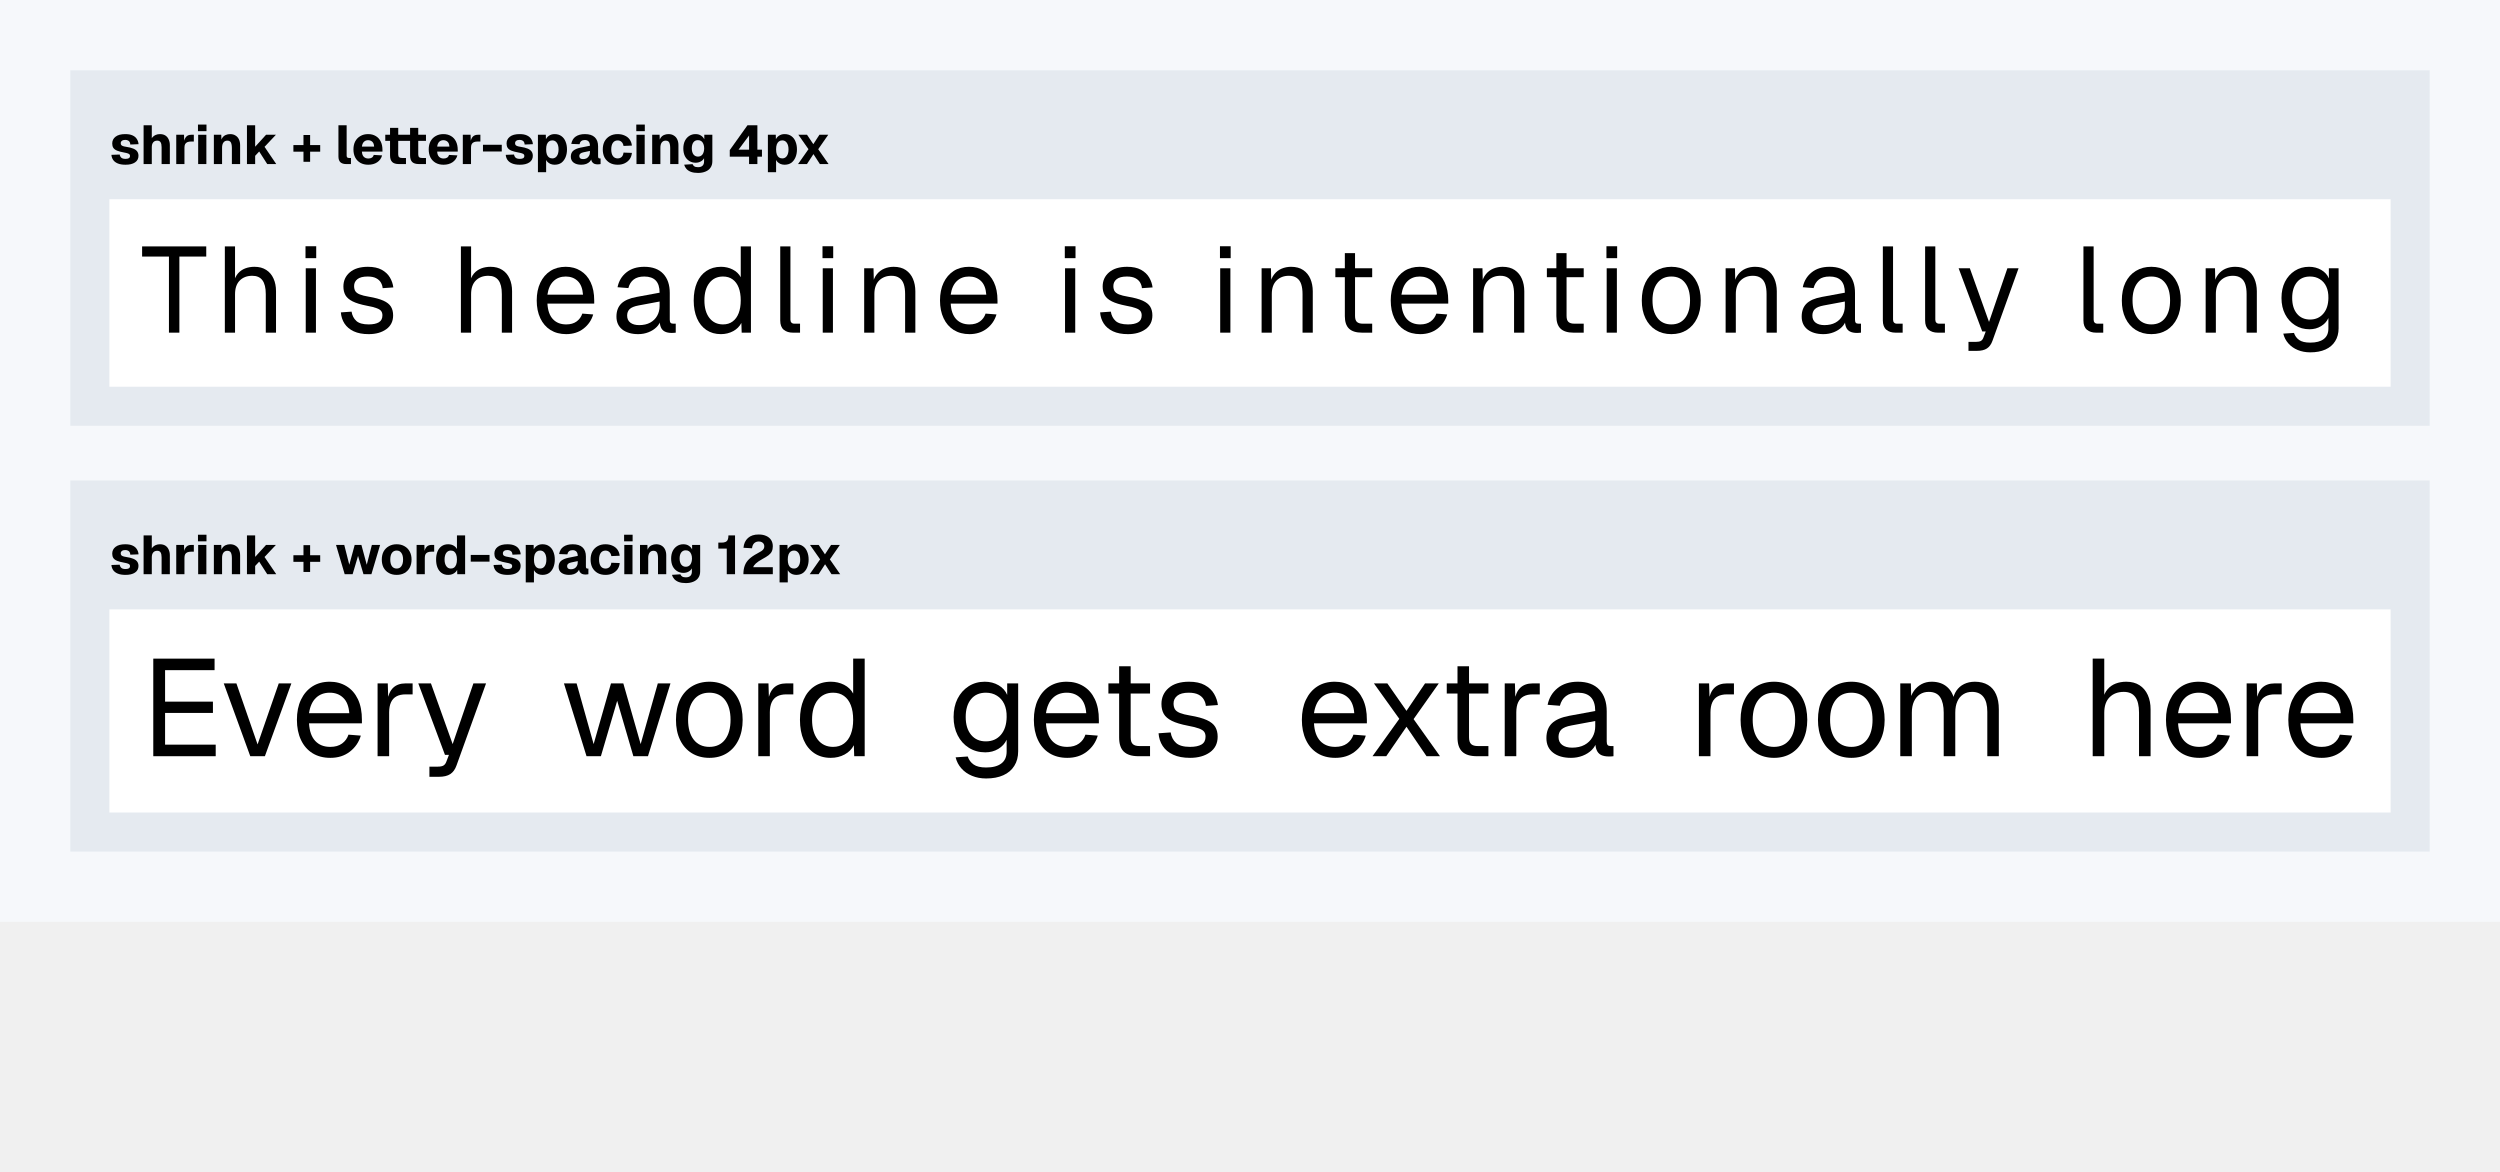
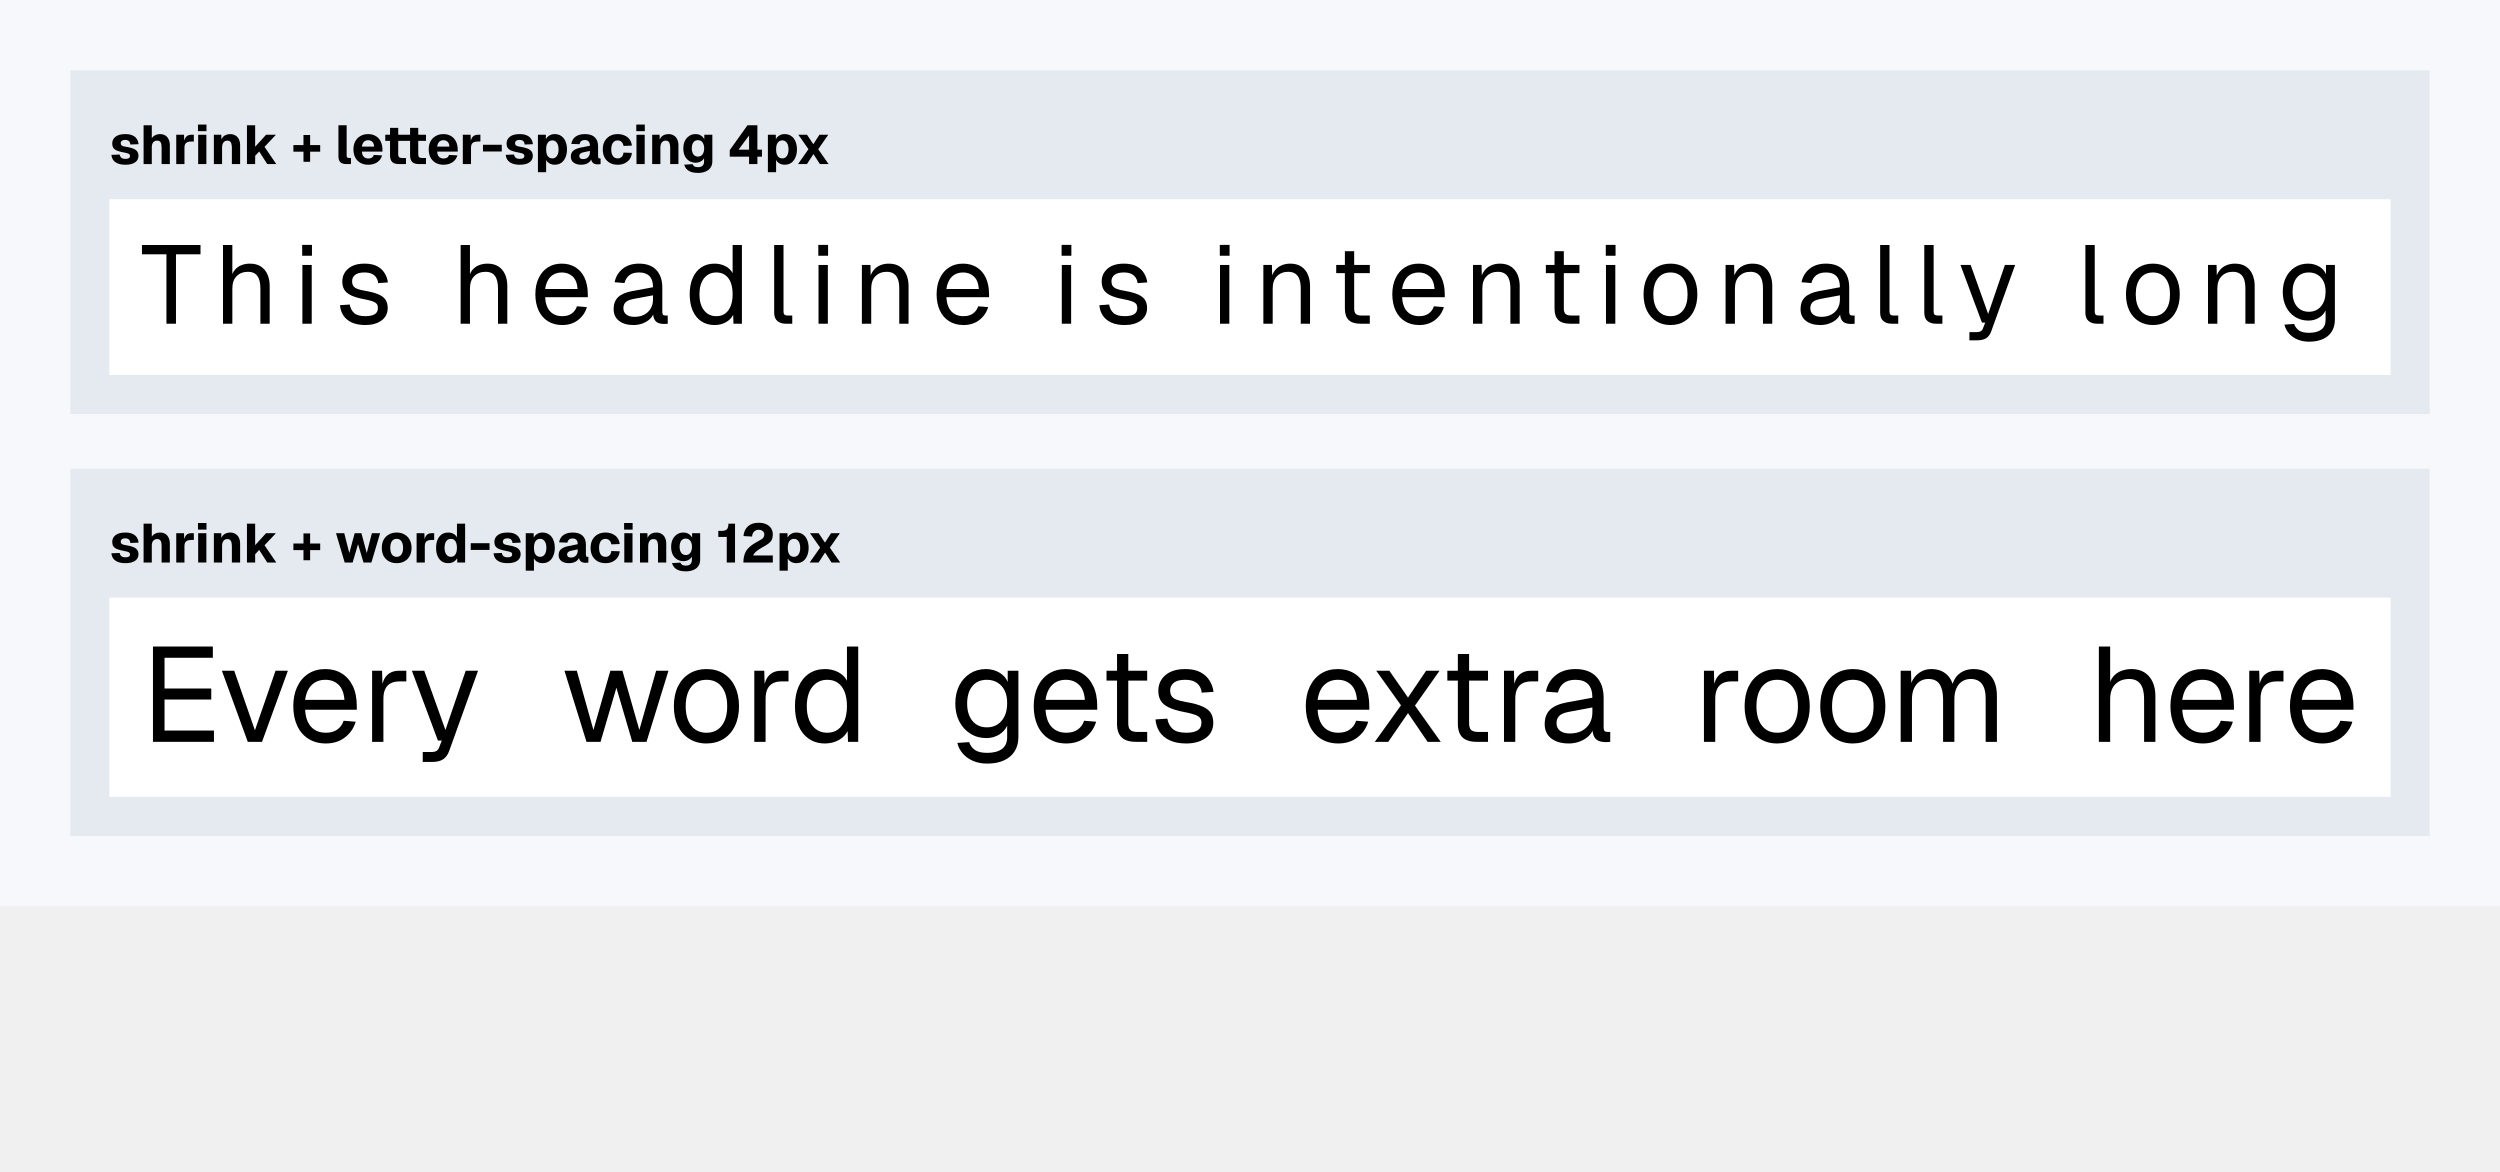
<svg xmlns="http://www.w3.org/2000/svg" width="640" height="300" viewBox="0 0 640 300">
-   <rect x="0" y="0" width="640" height="236" fill="#f6f8fb" />
-   <rect x="18" y="18" width="604" height="91" fill="#e5eaf0" />
-   <rect x="28" y="51" width="584" height="48" fill="#fff" />
+   <rect x="0" y="0" width="640" height="232" fill="#f6f8fb" />
+   <rect x="18" y="18" width="604" height="88" fill="#e5eaf0" />
+   <rect x="28" y="51" width="584" height="45" fill="#fff" />
  <g fill="#000">
    <use href="#g0" x="28" y="42" />
    <use href="#g1" x="35.84" y="42" />
    <use href="#g2" x="44.2" y="42" />
    <use href="#g3" x="49.81" y="42" />
    <use href="#g4" x="53.83" y="42" />
    <use href="#g5" x="62.3" y="42" />
    <use href="#g6" x="74.55" y="42" />
    <use href="#g7" x="85.72" y="42" />
    <use href="#g8" x="89.96" y="42" />
    <use href="#g9" x="98.07" y="42" />
    <use href="#g8" x="109.23" y="42" />
    <use href="#g2" x="117.56" y="42" />
    <use href="#g10" x="123.12" y="42" />
    <use href="#g0" x="128.95" y="42" />
    <use href="#g11" x="136.79" y="42" />
    <use href="#g12" x="145.61" y="42" />
    <use href="#g13" x="153.79" y="42" />
    <use href="#g3" x="162.02" y="42" />
    <use href="#g4" x="166.04" y="42" />
    <use href="#g14" x="174.41" y="42" />
    <use href="#g15" x="186.48" y="42" />
    <use href="#g11" x="195.66" y="42" />
    <use href="#g16" x="203.66" y="42" />
  </g>
  <g fill="#000">
-     <use href="#g17" x="36" y="85.16" />
-     <use href="#g18" x="55.07" y="85.16" />
-     <use href="#g19" x="75.78" y="85.16" />
-     <use href="#g20" x="85.89" y="85.16" />
-     <use href="#g18" x="115.5" y="85.16" />
-     <use href="#g21" x="136.03" y="85.16" />
-     <use href="#g22" x="156.44" y="85.16" />
-     <use href="#g23" x="176.22" y="85.16" />
-     <use href="#g24" x="197.25" y="85.16" />
-     <use href="#g19" x="208.13" y="85.16" />
-     <use href="#g25" x="218.74" y="85.16" />
-     <use href="#g21" x="239.27" y="85.16" />
-     <use href="#g19" x="270.16" y="85.16" />
-     <use href="#g20" x="280.26" y="85.16" />
-     <use href="#g19" x="309.88" y="85.16" />
-     <use href="#g25" x="320.48" y="85.16" />
-     <use href="#g26" x="340.14" y="85.16" />
-     <use href="#g21" x="354.66" y="85.16" />
-     <use href="#g25" x="374.63" y="85.16" />
-     <use href="#g26" x="394.29" y="85.16" />
-     <use href="#g19" x="408.82" y="85.16" />
-     <use href="#g27" x="418.93" y="85.16" />
-     <use href="#g25" x="439.27" y="85.16" />
-     <use href="#g22" x="459.86" y="85.16" />
-     <use href="#g24" x="479.52" y="85.16" />
-     <use href="#g24" x="490.34" y="85.16" />
-     <use href="#g28" x="500.73" y="85.16" />
-     <use href="#g24" x="530.87" y="85.16" />
-     <use href="#g27" x="541.82" y="85.16" />
-     <use href="#g25" x="562.16" y="85.16" />
-     <use href="#g29" x="582.69" y="85.16" />
+     <use href="#g17" x="36" y="82.87" />
+     <use href="#g18" x="54.82" y="82.87" />
+     <use href="#g19" x="75.14" y="82.87" />
+     <use href="#g20" x="85.79" y="82.87" />
+     <use href="#g18" x="115.65" y="82.87" />
+     <use href="#g21" x="135.8" y="82.87" />
+     <use href="#g22" x="155.84" y="82.87" />
+     <use href="#g23" x="175.31" y="82.87" />
+     <use href="#g24" x="195.92" y="82.87" />
+     <use href="#g19" x="207.27" y="82.87" />
+     <use href="#g25" x="218.37" y="82.87" />
+     <use href="#g21" x="238.52" y="82.87" />
+     <use href="#g19" x="269.55" y="82.87" />
+     <use href="#g20" x="280.19" y="82.87" />
+     <use href="#g19" x="310.05" y="82.87" />
+     <use href="#g25" x="321.15" y="82.87" />
+     <use href="#g26" x="340.51" y="82.87" />
+     <use href="#g21" x="355.18" y="82.87" />
+     <use href="#g25" x="374.82" y="82.87" />
+     <use href="#g26" x="394.18" y="82.87" />
+     <use href="#g19" x="408.86" y="82.87" />
+     <use href="#g27" x="419.5" y="82.87" />
+     <use href="#g25" x="439.48" y="82.87" />
+     <use href="#g22" x="459.69" y="82.87" />
+     <use href="#g24" x="479.05" y="82.87" />
+     <use href="#g24" x="490.35" y="82.87" />
+     <use href="#g28" x="501.25" y="82.87" />
+     <use href="#g24" x="531.59" y="82.87" />
+     <use href="#g27" x="543" y="82.87" />
+     <use href="#g25" x="562.98" y="82.87" />
+     <use href="#g29" x="583.14" y="82.87" />
  </g>
-   <rect x="18" y="123" width="604" height="95" fill="#e5eaf0" />
-   <rect x="28" y="156" width="584" height="52" fill="#fff" />
+   <rect x="18" y="120" width="604" height="94" fill="#e5eaf0" />
+   <rect x="28" y="153" width="584" height="51" fill="#fff" />
  <g fill="#000">
-     <use href="#g0" x="28" y="147" />
-     <use href="#g1" x="35.84" y="147" />
-     <use href="#g2" x="44.2" y="147" />
-     <use href="#g3" x="49.81" y="147" />
-     <use href="#g4" x="53.83" y="147" />
-     <use href="#g5" x="62.3" y="147" />
-     <use href="#g6" x="74.55" y="147" />
-     <use href="#g30" x="85.72" y="147" />
-     <use href="#g31" x="97.22" y="147" />
-     <use href="#g2" x="105.73" y="147" />
-     <use href="#g32" x="111.12" y="147" />
-     <use href="#g10" x="119.99" y="147" />
-     <use href="#g0" x="125.83" y="147" />
-     <use href="#g11" x="133.67" y="147" />
-     <use href="#g12" x="142.49" y="147" />
-     <use href="#g13" x="150.67" y="147" />
-     <use href="#g3" x="158.9" y="147" />
-     <use href="#g4" x="162.92" y="147" />
-     <use href="#g14" x="171.29" y="147" />
-     <use href="#g33" x="183.36" y="147" />
-     <use href="#g34" x="189.5" y="147" />
-     <use href="#g11" x="198.65" y="147" />
-     <use href="#g16" x="206.64" y="147" />
+     <use href="#g0" x="28" y="144" />
+     <use href="#g1" x="35.84" y="144" />
+     <use href="#g2" x="44.2" y="144" />
+     <use href="#g3" x="49.81" y="144" />
+     <use href="#g4" x="53.83" y="144" />
+     <use href="#g5" x="62.3" y="144" />
+     <use href="#g6" x="74.55" y="144" />
+     <use href="#g30" x="85.72" y="144" />
+     <use href="#g31" x="97.22" y="144" />
+     <use href="#g2" x="105.73" y="144" />
+     <use href="#g32" x="111.12" y="144" />
+     <use href="#g10" x="119.99" y="144" />
+     <use href="#g0" x="125.83" y="144" />
+     <use href="#g11" x="133.67" y="144" />
+     <use href="#g12" x="142.49" y="144" />
+     <use href="#g13" x="150.67" y="144" />
+     <use href="#g3" x="158.9" y="144" />
+     <use href="#g4" x="162.92" y="144" />
+     <use href="#g14" x="171.29" y="144" />
+     <use href="#g33" x="183.36" y="144" />
+     <use href="#g34" x="189.5" y="144" />
+     <use href="#g11" x="198.65" y="144" />
+     <use href="#g16" x="206.64" y="144" />
  </g>
  <g fill="#000">
-     <use href="#g35" x="36" y="193.59" />
-     <use href="#g36" x="56.51" y="193.59" />
-     <use href="#g37" x="74.46" y="193.59" />
-     <use href="#g38" x="93.85" y="193.59" />
-     <use href="#g39" x="106.31" y="193.59" />
-     <use href="#g40" x="143.6" y="193.59" />
-     <use href="#g41" x="171.5" y="193.59" />
-     <use href="#g38" x="191.31" y="193.59" />
-     <use href="#g42" x="203.24" y="193.59" />
-     <use href="#g43" x="242.57" y="193.59" />
-     <use href="#g37" x="263.12" y="193.59" />
-     <use href="#g44" x="281.81" y="193.59" />
-     <use href="#g45" x="295.04" y="193.59" />
-     <use href="#g37" x="331.73" y="193.59" />
-     <use href="#g46" x="349.71" y="193.59" />
-     <use href="#g44" x="368.43" y="193.59" />
-     <use href="#g38" x="382.4" y="193.59" />
-     <use href="#g47" x="394.33" y="193.59" />
-     <use href="#g38" x="432.11" y="193.59" />
-     <use href="#g41" x="444.04" y="193.59" />
-     <use href="#g41" x="463.85" y="193.59" />
-     <use href="#g48" x="483.66" y="193.59" />
-     <use href="#g49" x="532.92" y="193.59" />
-     <use href="#g37" x="552.94" y="193.59" />
-     <use href="#g38" x="572.33" y="193.59" />
-     <use href="#g37" x="584.26" y="193.59" />
+     <use href="#g35" x="36" y="189.91" />
+     <use href="#g36" x="56.04" y="189.91" />
+     <use href="#g37" x="73.57" y="189.91" />
+     <use href="#g38" x="92.51" y="189.91" />
+     <use href="#g39" x="104.68" y="189.91" />
+     <use href="#g40" x="143.74" y="189.91" />
+     <use href="#g41" x="171" y="189.91" />
+     <use href="#g38" x="190.35" y="189.91" />
+     <use href="#g42" x="202" y="189.91" />
+     <use href="#g43" x="243.05" y="189.91" />
+     <use href="#g37" x="263.12" y="189.91" />
+     <use href="#g44" x="281.38" y="189.91" />
+     <use href="#g45" x="294.3" y="189.91" />
+     <use href="#g37" x="332.77" y="189.91" />
+     <use href="#g46" x="350.34" y="189.91" />
+     <use href="#g44" x="368.63" y="189.91" />
+     <use href="#g38" x="382.27" y="189.91" />
+     <use href="#g47" x="393.93" y="189.91" />
+     <use href="#g38" x="433.46" y="189.91" />
+     <use href="#g41" x="445.11" y="189.91" />
+     <use href="#g41" x="464.47" y="189.91" />
+     <use href="#g48" x="483.82" y="189.91" />
+     <use href="#g49" x="534.56" y="189.91" />
+     <use href="#g37" x="554.12" y="189.91" />
+     <use href="#g38" x="573.06" y="189.91" />
+     <use href="#g37" x="584.72" y="189.91" />
  </g>
  <defs>
    <path id="g0" d="M4.13.17q-1.21 0-1.99-.33t-1.17-.89q-.39-.58-.45-1.31l2.12-.08q.09.53.44.83.34.28 1.06.28.56 0 .84-.17.3-.19.3-.58 0-.23-.11-.37-.11-.16-.44-.27-.31-.12-.93-.23-1.17-.21-1.85-.49-.67-.29-.95-.73-.27-.44-.27-1.1 0-1.07.85-1.73.84-.67 2.5-.67 1.14 0 1.86.34.73.33 1.09.92.38.58.44 1.32l-2.11.09q-.02-.36-.16-.63t-.42-.4q-.28-.16-.72-.16-.56 0-.86.24t-.29.61q0 .26.12.45.13.17.42.28t.82.19q1.17.17 1.87.47t1 .75q.31.45.31 1.09 0 1.09-.89 1.69t-2.44.59Z" />
    <path id="g1" d="M.92 0v-9.94h2.1v4.19h-.27q.09-.66.42-1.08.35-.42.83-.62.5-.22 1.09-.22.85 0 1.41.36t.84 1.01q.3.64.3 1.47v4.83h-2.11v-4.33q0-.83-.26-1.25t-.86-.42q-.66 0-1.03.44t-.36 1.29v4.27Z" />
    <path id="g2" d="M.92 0v-7.5h1.99l.07 2.17-.15-.03q.17-1.14.64-1.64t1.28-.5h.67v1.73h-.69q-.57 0-.96.16-.38.16-.57.5-.18.33-.18.89v4.22Z" />
    <path id="g3" d="M.92 0v-7.5h2.1v7.5Zm-.05-8.42v-1.69h2.18v1.69Z" />
    <path id="g4" d="M.92 0v-7.5h1.89l.08 2.2-.25-.07q.11-.85.45-1.35t.86-.72q.52-.23 1.13-.23.81 0 1.37.36.58.34.88.98.31.64.31 1.5v4.83h-2.11v-4.13q0-.6-.11-1.01-.09-.42-.34-.64t-.7-.22q-.65 0-1.01.48t-.35 1.4v4.12Z" />
    <path id="g5" d="M.92 0v-9.94h2.1v5.5l2.79-3.06h2.52l-2.91 3.09 3 4.41h-2.31l-2.06-3.22-1.03 1.11v2.11Z" />
    <path id="g6" d="M3.14-.58v-6.86h1.7v6.86Zm-2.58-2.59v-1.69h6.86v1.69Z" />
    <path id="g7" d="M2.88 0q-.91 0-1.44-.45-.52-.47-.52-1.5v-7.99h2.1v7.77q0 .31.15.47.16.14.45.14h.51l-.01 1.56Z" />
    <path id="g8" d="M4.3.17q-1.14 0-2-.48-.85-.49-1.32-1.36-.46-.89-.46-2.08t.46-2.06q.47-.88 1.32-1.36.84-.5 1.98-.5 1.13 0 1.95.5.83.48 1.27 1.39.45.91.45 2.17v.42h-5.26q.04.89.48 1.33t1.17.44q.53 0 .89-.22.36-.24.5-.7l2.13.12q-.31 1.13-1.27 1.77-.93.62-2.29.62Zm-1.61-4.64h3.12q-.03-.83-.45-1.23t-1.08-.41q-.66 0-1.08.42t-.51 1.22Z" />
    <path id="g9" d="M4.03 0q-1.16 0-1.7-.53-.55-.55-.55-1.72v-7.02h2.1l-.01 6.77q.01.53.22.73.24.21.72.21h1.05v1.56Zm-3.47-5.94v-1.56h5.3v1.56Zm8.6 5.94q-1.16 0-1.71-.53-.54-.55-.54-1.72v-7.02h2.09v6.77q0 .53.22.73.23.21.72.21h1.04v1.56Zm-3.47-5.94v-1.56h5.29v1.56Z" />
    <path id="g10" d="M.52-3.22v-1.72h4.81v1.72Z" />
    <path id="g11" d="M.92 2.09v-9.59h2.02l.04 1.58-.17-.06q.28-.83.91-1.25.62-.44 1.48-.44 1.05 0 1.75.53.71.51 1.05 1.41.36.87.36 1.98 0 1.09-.36 1.98t-1.06 1.43q-.71.51-1.75.51-.57 0-1.05-.2-.47-.2-.81-.56-.33-.38-.49-.88l.18-.11v3.67Zm3.69-3.54q.73 0 1.16-.61t.43-1.69-.43-1.69q-.43-.62-1.16-.62-.5 0-.86.26-.34.25-.55.77-.18.51-.18 1.28 0 .75.18 1.27.19.51.55.78.36.25.86.25Z" />
    <path id="g12" d="M3.16.17q-1.18 0-1.91-.53-.73-.55-.73-1.52 0-1 .62-1.53.63-.54 1.84-.79l2.43-.49q0-.72-.33-1.09t-.95-.38q-.6 0-.94.28t-.44.8l-2.11-.08q.22-1.25 1.11-1.87.91-.64 2.38-.64 1.67 0 2.51.8.86.79.86 2.34v2.55q0 .32.11.43t.31.11h.22v1.44q-.11.03-.33.05-.2.03-.42.03-.45 0-.84-.14-.38-.16-.61-.53t-.24-1.07l.18.14q-.13.5-.51.9-.35.37-.92.59-.56.2-1.29.2Zm.5-1.44q.51 0 .9-.2.39-.22.61-.61.24-.39.24-.92v-.36l-1.71.36q-.51.11-.76.34t-.25.58q0 .39.23.61.25.2.74.2Z" />
    <path id="g13" d="M4.33.17q-1.16 0-2.02-.48-.84-.49-1.33-1.36-.46-.89-.46-2.08t.46-2.06q.49-.88 1.33-1.36.86-.5 2.02-.5 1 0 1.78.36.8.34 1.28 1t.59 1.58l-2.15.09q-.11-.69-.52-1.05-.39-.36-.98-.36-.78 0-1.22.61-.42.6-.42 1.69t.42 1.7q.44.6 1.22.6.61 0 1.01-.36t.49-1.13l2.15.08q-.09.92-.57 1.61-.49.67-1.28 1.05t-1.8.37Z" />
    <path id="g14" d="M4.28 2.27q-1.06 0-1.8-.27-.71-.27-1.15-.75-.42-.47-.6-1.09l2.16-.14q.13.36.44.56.31.22.95.22.75 0 1.14-.36.41-.36.41-1.13v-.81q-.27.52-.86.84-.58.32-1.3.32-.92 0-1.64-.46t-1.12-1.26q-.39-.83-.39-1.94 0-1.08.39-1.91.4-.82 1.11-1.29t1.62-.47q.83 0 1.39.37.58.36.86.96v-1.16h2.06v6.77q0 1-.47 1.65-.45.67-1.28 1-.82.35-1.92.35Zm-.01-4.18q.73 0 1.15-.54.42-.57.44-1.57 0-.65-.2-1.12-.19-.49-.55-.74-.34-.24-.84-.24-.75-.01-1.18.57-.4.57-.4 1.53 0 .97.42 1.55.44.56 1.16.56Z" />
    <path id="g15" d="M5.28 0v-1.89h-4.94v-1.69l4.54-6.36h2.53v6.25h1.17v1.8h-1.17v1.89Zm-2.69-3.69h2.69v-3.62Z" />
    <path id="g16" d="M.64 0l2.67-3.81-2.59-3.69h2.22l1.61 2.41 1.56-2.41h2.26l-2.57 3.7 2.65 3.8h-2.22l-1.65-2.55-1.66 2.55Z" />
-     <path id="g17" d="M7.25 0v-19.48h-6.87v-2.6h16.42v2.6h-6.88v19.48Z" />
-     <path id="g18" d="M2.49 0v-22.08h2.61v9.23l-.31-.06q.31-1.37 1.05-2.24.76-.87 1.84-1.29 1.09-.42 2.4-.42 1.77 0 3 .8 1.23.78 1.87 2.21.64 1.41.64 3.24v10.61h-2.62v-9.87q0-2.39-.86-3.54t-2.59-1.15q-2 0-3.21 1.21t-1.21 3.52v9.83Z" />
-     <path id="g19" d="M2.49 0v-16.48h2.61v16.48Zm-.06-19.07v-3.05h2.74v3.05Z" />
-     <path id="g20" d="M8.5.38q-2.28 0-3.83-.72-1.53-.72-2.36-1.98-.82-1.26-.94-2.87l2.74-.19q.24 1.49 1.23 2.39.98.88 3.16.88 1.67 0 2.59-.54.92-.55.92-1.77 0-.65-.3-1.08-.3-.44-1.17-.76-.86-.34-2.54-.64-2.31-.45-3.61-1.1t-1.84-1.58q-.53-.94-.53-2.24 0-2.21 1.64-3.62t4.61-1.42q2.18 0 3.56.76 1.39.77 2.1 1.98t.87 2.54l-2.73.19q-.06-.77-.47-1.46-.4-.68-1.22-1.1-.8-.42-2.17-.42-1.77 0-2.61.68t-.84 1.75q0 .8.32 1.32.33.51 1.15.84t2.27.57q2.42.41 3.78 1.03 1.37.62 1.92 1.54t.55 2.22q0 2.28-1.76 3.54t-4.49 1.26Z" />
-     <path id="g21" d="M8.93.38q-2.33 0-4.04-1.06-1.69-1.07-2.6-3.01-.92-1.94-.92-4.55t.92-4.54 2.57-3.01q1.67-1.07 3.94-1.07 2.15 0 3.79 1.02 1.66 1 2.58 2.94.92 1.92.92 4.69v.77h-11.98q.15 2.65 1.41 3.99t3.41 1.34q1.62 0 2.66-.76t1.45-2.01l2.79.22q-.65 2.21-2.47 3.62t-4.43 1.42Zm-4.82-10.11h9.11q-.18-2.4-1.39-3.52-1.19-1.12-3.03-1.12-1.9 0-3.12 1.17-1.23 1.16-1.57 3.47Z" />
-     <path id="g22" d="M6.94.38q-2.55 0-4.07-1.19-1.5-1.18-1.5-3.3 0-2.11 1.24-3.33t3.95-1.71l5.86-1.08q0-2.09-.99-3.12-.98-1.02-2.93-1.02-1.72 0-2.71.76t-1.37 2.2l-2.77-.22q.46-2.33 2.25-3.78t4.6-1.45q3.17 0 4.85 1.79t1.67 4.93v6.81q0 .56.2.8.21.23.68.23h.65v2.3q-.12.03-.41.04-.28.03-.59.03-1.11 0-1.82-.36-.69-.36-1-1.12t-.31-2.01l.31.06q-.22 1.06-1.06 1.91t-2.09 1.34q-1.24.49-2.64.49Zm.24-2.31q1.66 0 2.82-.63 1.17-.64 1.79-1.75t.63-2.47v-1.19l-5.36 1q-1.68.31-2.32.95t-.63 1.67q0 1.15.82 1.79.83.63 2.25.63Z" />
-     <path id="g23" d="M8.34.38q-2.15 0-3.72-1.06t-2.41-2.99-.84-4.57q0-2.65.84-4.58t2.41-2.98 3.72-1.06q1.65 0 3.02.7t2.05 1.97v-7.89h2.61v22.08h-2.37l-.08-2.49q-.69 1.34-2.09 2.1t-3.14.77Zm.53-2.49q1.46 0 2.46-.75 1.02-.75 1.55-2.13t.53-3.25q0-1.93-.53-3.3t-1.55-2.1q-1-.73-2.46-.73-2.19 0-3.48 1.63t-1.28 4.5q0 2.83 1.28 4.48 1.29 1.65 3.48 1.65Z" />
-     <path id="g24" d="M5.72 0q-1.42 0-2.33-.74-.9-.75-.9-2.38v-18.96h2.61v18.75q0 .5.27.77t.76.26h1.43v2.3Z" />
-     <path id="g25" d="M2.49 0v-16.48h2.39l.1 4.2-.32-.29q.32-1.46 1.1-2.41.77-.95 1.87-1.41t2.39-.47q1.9 0 3.13.84t1.83 2.25.61 3.16v10.61h-2.62v-9.87q0-1.52-.35-2.56t-1.14-1.58q-.77-.55-2.02-.55-1.9 0-3.13 1.2t-1.23 3.49v9.87Z" />
-     <path id="g26" d="M8.53 0q-2.24 0-3.32-1.03-1.07-1.02-1.07-3.2v-16.12h2.61v16.05q0 1.13.5 1.57t1.52.43h2.37v2.3Zm-6.82-14.19v-2.29h9.43v2.29Z" />
-     <path id="g27" d="M8.93.38q-2.27 0-3.98-1.06t-2.65-3.01-.93-4.55q0-2.65.93-4.58t2.65-2.98 3.98-1.06q2.27 0 3.96 1.06 1.7 1.05 2.63 2.98.94 1.93.94 4.58 0 2.61-.94 4.55-.93 1.94-2.63 3.01-1.69 1.06-3.96 1.06Zm0-2.49q2.27 0 3.53-1.64t1.26-4.49q0-2.86-1.26-4.5t-3.53-1.63q-2.27 0-3.55 1.63t-1.27 4.5q0 2.86 1.27 4.49 1.28 1.64 3.55 1.64Z" />
-     <path id="g28" d="M3.2 4.66v-2.3h1.9q.88 0 1.3-.26t.63-.85l.59-1.56h-.9l-6.04-16.17h2.87l4.91 13.74 4.7-13.74h2.86l-6.68 18.57q-.47 1.33-1.41 1.95-.93.62-2.58.62Z" />
-     <path id="g29" d="M8.74 5.04q-1.77 0-3.21-.6-1.42-.58-2.39-1.68-.96-1.08-1.31-2.51l2.74-.18q.38 1.15 1.33 1.81.95.67 2.84.67 2.24 0 3.43-.9 1.21-.9 1.21-2.71v-2.67q-.6 1.3-1.9 2.08t-2.93.78q-2.08 0-3.71-1.03t-2.55-2.83-.92-4.14q0-2.37.89-4.14.91-1.79 2.51-2.82t3.66-1.03q1.74 0 3.13.81 1.38.8 1.94 2.17v-2.6h2.49v15.36q0 1.93-.88 3.31-.86 1.39-2.48 2.12t-3.89.73Zm-.06-8.4q2.11 0 3.38-1.48 1.29-1.48 1.32-4.03.03-1.7-.54-2.93t-1.66-1.9q-1.07-.67-2.5-.67-2.17 0-3.38 1.48-1.19 1.48-1.19 4.02 0 2.55 1.23 4.03t3.34 1.48Z" />
+     <path id="g17" d="M6.61 0v-17.77h-6.27v-2.38h14.99v2.38h-6.28v17.77Z" />
+     <path id="g18" d="M2.27 0v-20.15h2.39v8.43l-.28-.07q.28-1.25.95-2.03.69-.8 1.68-1.18t2.18-.38q1.63 0 2.75.72t1.7 2.02q.58 1.29.58 2.96v9.68h-2.38v-9q0-2.19-.79-3.24-.78-1.05-2.36-1.05-1.82 0-2.93 1.11t-1.1 3.21v8.97Z" />
+     <path id="g19" d="M2.27 0v-15.04h2.39v15.04Zm-.05-17.4v-2.78h2.5v2.78Z" />
+     <path id="g20" d="M7.75.34q-2.07 0-3.49-.65-1.4-.66-2.15-1.81t-.86-2.62l2.5-.17q.22 1.36 1.12 2.18.9.8 2.88.8 1.54 0 2.37-.49.84-.5.84-1.61 0-.6-.27-.99-.28-.4-1.07-.7t-2.32-.58q-2.11-.4-3.3-1t-1.67-1.44q-.49-.86-.49-2.05 0-2.01 1.5-3.3 1.49-1.29 4.21-1.29 1.99 0 3.25.69t1.91 1.81q.66 1.09.8 2.31l-2.49.18q-.06-.71-.43-1.33t-1.11-1.01-1.99-.39q-1.61 0-2.38.63t-.76 1.59q0 .74.29 1.21t1.05.77 2.06.51q2.21.38 3.46.95t1.74 1.4q.51.84.51 2.03 0 2.07-1.6 3.22t-4.11 1.15Z" />
+     <path id="g21" d="M8.15.34q-2.13 0-3.68-.97t-2.38-2.74-.84-4.15q0-2.39.84-4.14.83-1.77 2.35-2.75t3.59-.97q1.96 0 3.46.92 1.52.92 2.35 2.68t.84 4.29v.71h-10.93q.14 2.4 1.29 3.63t3.11 1.22q1.48 0 2.43-.69t1.32-1.84l2.55.21q-.6 2.01-2.26 3.3t-4.04 1.29Zm-4.4-9.22h8.32q-.17-2.19-1.27-3.21t-2.77-1.03q-1.73 0-2.85 1.07t-1.43 3.17Z" />
+     <path id="g22" d="M6.33.34q-2.33 0-3.71-1.08-1.37-1.07-1.37-3.01 0-1.93 1.13-3.03 1.14-1.11 3.61-1.57l5.34-.99q0-1.9-.9-2.84t-2.68-.94q-1.56 0-2.47.7t-1.25 2.01l-2.53-.21q.43-2.12 2.06-3.44t4.19-1.32q2.9 0 4.43 1.63t1.53 4.5v6.22q0 .5.18.72.19.21.62.21h.59v2.1q-.11.03-.37.04-.25.02-.54.02-1.01 0-1.66-.32-.63-.33-.92-1.03-.28-.7-.28-1.84l.28.07q-.2.96-.96 1.74-.77.78-1.91 1.22-1.13.44-2.41.44Zm.22-2.1q1.52 0 2.57-.58 1.07-.58 1.64-1.59t.57-2.26v-1.08l-4.89.91q-1.53.28-2.12.87-.57.58-.57 1.52 0 1.05.75 1.63t2.05.58Z" />
+     <path id="g23" d="M7.61.34q-1.96 0-3.4-.97-1.43-.96-2.19-2.72t-.77-4.17q0-2.42.77-4.17.76-1.77 2.19-2.73t3.4-.96q1.5 0 2.75.63t1.88 1.81v-7.21h2.38v20.15h-2.16l-.08-2.27q-.62 1.22-1.91 1.92-1.28.69-2.86.69Zm.49-2.27q1.33 0 2.24-.68.93-.69 1.42-1.95.48-1.26.48-2.96 0-1.77-.48-3.02t-1.42-1.91q-.91-.67-2.24-.67-2 0-3.18 1.5-1.17 1.49-1.17 4.1 0 2.58 1.17 4.09t3.18 1.5Z" />
+     <path id="g24" d="M5.22 0q-1.3 0-2.12-.68-.83-.68-.83-2.16v-17.31h2.39v17.12q0 .45.24.69t.7.24h1.3v2.1Z" />
+     <path id="g25" d="M2.27 0v-15.04h2.19l.09 3.83-.3-.26q.3-1.33 1-2.2t1.72-1.29q1-.42 2.17-.42 1.74 0 2.86.76t1.67 2.06q.55 1.29.55 2.88v9.68h-2.38v-9q0-1.39-.33-2.34-.32-.95-1.04-1.44-.7-.51-1.84-.51-1.73 0-2.85 1.1t-1.12 3.19v9Z" />
+     <path id="g26" d="M7.78 0q-2.04 0-3.02-.94t-.98-2.92v-14.71h2.38v14.65q0 1.03.45 1.43t1.39.39h2.16v2.1Zm-6.22-12.94v-2.1h8.6v2.1Z" />
+     <path id="g27" d="M8.15.34q-2.07 0-3.63-.97t-2.42-2.74q-.85-1.77-.85-4.15 0-2.42.85-4.17.85-1.77 2.42-2.73 1.56-.96 3.63-.96t3.62.96 2.39 2.73q.86 1.75.86 4.17 0 2.38-.86 4.15-.84 1.78-2.39 2.74-1.55.97-3.62.97Zm0-2.27q2.07 0 3.22-1.49t1.15-4.1-1.15-4.1-3.22-1.5q-2.07 0-3.24 1.5-1.16 1.49-1.16 4.1t1.16 4.1 3.24 1.49Z" />
+     <path id="g28" d="M2.92 4.25v-2.09h1.74q.79 0 1.18-.24t.57-.78l.55-1.42h-.83l-5.5-14.76h2.61l4.48 12.54 4.29-12.54h2.61l-6.1 16.95q-.42 1.22-1.28 1.78-.85.56-2.36.56Z" />
+     <path id="g29" d="M7.97 4.6q-1.61 0-2.92-.55-1.3-.53-2.19-1.53-.87-.99-1.19-2.29l2.5-.17q.35 1.05 1.21 1.65.87.62 2.59.62 2.05 0 3.14-.83 1.1-.81 1.1-2.47v-2.44q-.55 1.19-1.74 1.91-1.18.7-2.67.7-1.89 0-3.38-.93-1.5-.94-2.33-2.58t-.84-3.79q0-2.15.82-3.78t2.29-2.57q1.46-.93 3.33-.93 1.6 0 2.86.73t1.77 1.99v-2.38h2.27v14.02q0 1.76-.8 3.02-.78 1.27-2.27 1.93-1.47.67-3.55.67Zm-.05-7.66q1.93 0 3.09-1.36 1.17-1.35 1.2-3.68.03-1.55-.5-2.67-.52-1.13-1.51-1.73-.98-.62-2.28-.62-1.98 0-3.08 1.35-1.09 1.36-1.09 3.67 0 2.33 1.12 3.68t3.05 1.36Z" />
    <path id="g30" d="M2.52 0l-2.22-7.5h2.11l1.29 5.08 1.38-5.08h1.72l1.37 5.08 1.31-5.08h2.11l-2.23 7.5h-2.03l-1.39-4.69-1.39 4.69Z" />
    <path id="g31" d="M4.33.17q-1.14 0-2-.48t-1.35-1.36q-.46-.89-.46-2.08t.46-2.06q.49-.88 1.35-1.36.86-.5 2-.5 1.15 0 2 .5.86.48 1.33 1.36.48.87.48 2.06t-.48 2.08q-.47.87-1.33 1.36-.85.48-2 .48Zm0-1.62q.78 0 1.2-.6.44-.61.44-1.7t-.44-1.7q-.42-.61-1.2-.61t-1.22.61q-.42.61-.42 1.7t.42 1.7q.44.6 1.22.6Z" />
    <path id="g32" d="M3.59.17q-.95 0-1.64-.48t-1.06-1.36-.37-2.08.37-2.08 1.06-1.36q.71-.48 1.64-.48.8 0 1.38.33.59.32.89.9v-3.5h2.09v9.94h-2.01l-.03-1.11q-.32.61-.93.95t-1.39.33Zm.69-1.62q.52 0 .86-.25.34-.27.53-.78t.19-1.27-.19-1.28-.53-.77q-.34-.26-.86-.26-.73 0-1.17.62-.42.61-.42 1.69 0 1.05.43 1.67.44.63 1.16.63Z" />
    <path id="g33" d="M2.69 0v-6.55h-2.16v-1.54h.86q.61 0 .99-.18.39-.17.56-.57.18-.41.18-1.1h1.69v9.94Z" />
    <path id="g34" d="M.81 0q0-1.28.35-2.2.34-.94 1.12-1.68t2.06-1.42q.68-.36 1.08-.62.41-.28.56-.55.18-.28.18-.67 0-.36-.16-.63t-.47-.43q-.31-.18-.78-.18-.75.01-1.2.46-.44.44-.53 1.28l-2.19-.13q.14-1.59 1.15-2.5t2.75-.9q1.15 0 1.96.39.81.37 1.23 1.05.42.67.42 1.57 0 .77-.26 1.32-.25.53-.83.98-.58.44-1.52.94-1.18.64-1.76 1.19t-.63.93h5v1.8Z" />
-     <path id="g35" d="M3.24 0v-24.98h15.69v2.95h-12.67v8.06h12.25v2.89h-12.25v8.12h12.96v2.96Z" />
-     <path id="g36" d="M7.56 0l-6.79-18.64h3.24l5.42 15.62 5.42-15.62h3.23l-6.78 18.64Z" />
-     <path id="g37" d="M10.1.42q-2.64 0-4.56-1.19-1.92-1.2-2.95-3.4-1.04-2.2-1.04-5.15 0-2.96 1.04-5.14t2.91-3.4q1.89-1.21 4.46-1.21 2.42 0 4.29 1.15 1.87 1.14 2.91 3.32t1.03 5.32v.87h-13.54q.17 2.99 1.6 4.51t3.85 1.51q1.83 0 3.01-.86t1.64-2.27l3.16.25q-.74 2.5-2.8 4.1t-5.01 1.59Zm-5.45-11.43h10.31q-.21-2.71-1.58-3.97-1.35-1.28-3.42-1.28-2.15 0-3.54 1.33-1.38 1.31-1.77 3.92Z" />
-     <path id="g38" d="M2.81 0v-18.64h2.61l.14 4.71-.29-.12q.37-2.38 1.54-3.48 1.17-1.11 3.15-1.11h1.82v2.81h-1.78q-1.42 0-2.35.51-.93.5-1.4 1.51t-.48 2.55v11.26Z" />
-     <path id="g39" d="M3.62 5.27v-2.6h2.15q.99 0 1.47-.3.47-.3.71-.96l.67-1.76h-1.02l-6.83-18.29h3.24l5.56 15.54 5.31-15.54h3.24l-7.56 21q-.53 1.51-1.59 2.21-1.05.7-2.92.7Z" />
-     <path id="g40" d="M6.55 0l-5.78-18.64h3.24l4.36 15.54 4.44-15.54h3.16l4.44 15.54 4.39-15.54h3.24l-5.76 18.64h-3.74l-4.14-14.18-4.17 14.18Z" />
-     <path id="g41" d="M10.1.42q-2.56 0-4.5-1.19-1.94-1.2-3-3.4t-1.05-5.15q0-3 1.05-5.18 1.06-2.18 3-3.37t4.5-1.2q2.57 0 4.48 1.2 1.93 1.19 2.98 3.37t1.06 5.18q0 2.95-1.06 5.15t-2.98 3.4q-1.91 1.19-4.48 1.19Zm0-2.81q2.57 0 4-1.85 1.42-1.85 1.42-5.08t-1.42-5.09q-1.43-1.85-4-1.85t-4.01 1.85-1.44 5.09 1.44 5.08q1.45 1.85 4.01 1.85Z" />
-     <path id="g42" d="M9.43.42q-2.43 0-4.21-1.19-1.77-1.2-2.72-3.38t-.95-5.17q0-3 .95-5.18t2.72-3.37 4.21-1.2q1.87 0 3.42.79t2.32 2.24v-8.94h2.95v24.98h-2.68l-.1-2.81q-.77 1.51-2.36 2.37t-3.55.86Zm.6-2.81q1.65 0 2.79-.85 1.15-.85 1.75-2.41t.6-3.67q0-2.19-.6-3.74t-1.75-2.37q-1.14-.83-2.79-.83-2.47 0-3.93 1.85t-1.45 5.09q0 3.2 1.45 5.07 1.46 1.86 3.93 1.86Z" />
-     <path id="g43" d="M9.88 5.7q-2 0-3.62-.68-1.61-.66-2.71-1.9-1.09-1.22-1.48-2.83l3.1-.22q.43 1.3 1.5 2.05 1.08.77 3.21.77 2.54 0 3.89-1.03 1.36-1.01 1.36-3.06v-3.02q-.67 1.47-2.15 2.36-1.47.87-3.31.87-2.35 0-4.2-1.16t-2.88-3.2q-1.04-2.04-1.04-4.68 0-2.68 1.01-4.69 1.03-2.02 2.84-3.19 1.81-1.16 4.13-1.16 1.98 0 3.54.91t2.2 2.47v-2.95h2.81v17.38q0 2.17-.99 3.73-.97 1.58-2.81 2.4-1.82.83-4.4.83Zm-.06-9.5q2.39 0 3.83-1.67t1.48-4.56q.04-1.93-.61-3.32t-1.87-2.14q-1.22-.77-2.83-.77-2.46 0-3.82 1.68t-1.35 4.55q0 2.88 1.39 4.56t3.78 1.67Z" />
-     <path id="g44" d="M9.65 0q-2.54 0-3.75-1.16t-1.21-3.63v-18.23h2.95v18.16q0 1.27.56 1.77t1.72.49h2.68v2.6Zm-7.71-16.04v-2.6h10.66v2.6Z" />
-     <path id="g45" d="M9.61.42q-2.57 0-4.32-.81t-2.68-2.23-1.06-3.25l3.1-.22q.27 1.69 1.39 2.7 1.11 1 3.57 1 1.9 0 2.94-.61 1.03-.62 1.03-2 0-.74-.33-1.22-.34-.5-1.33-.87-.97-.37-2.87-.72-2.61-.5-4.09-1.24t-2.07-1.78q-.6-1.07-.6-2.54 0-2.5 1.85-4.1t5.22-1.6q2.46 0 4.02.86 1.58.87 2.38 2.24t.98 2.87l-3.08.22q-.08-.88-.54-1.65-.45-.78-1.37-1.25t-2.47-.48q-1.99 0-2.94.78t-.95 1.97q0 .91.36 1.5.37.58 1.3.95t2.56.64q2.74.46 4.29 1.17t2.16 1.74q.62 1.04.62 2.51 0 2.58-1.98 4-1.99 1.42-5.09 1.42Z" />
-     <path id="g46" d="M1.65 0l6.86-9.57-6.5-9.07h3.44l4.9 7.03 4.75-7.03h3.52l-6.45 9.14 6.76 9.5h-3.45l-5.13-7.54-5.18 7.54Z" />
-     <path id="g47" d="M7.85.42q-2.89 0-4.6-1.33t-1.7-3.74q0-2.39 1.4-3.76 1.41-1.37 4.47-1.94l6.63-1.22q0-2.36-1.12-3.53-1.11-1.16-3.32-1.16-1.94 0-3.06.87-1.13.86-1.55 2.48l-3.14-.25q.53-2.63 2.55-4.27t5.2-1.64q3.59 0 5.49 2.03 1.89 2.02 1.89 5.57v7.71q0 .62.23.9.24.26.76.26h.74v2.6q-.14.04-.46.05-.32.02-.67.02-1.26 0-2.06-.39-.78-.42-1.13-1.28t-.35-2.27l.35.07q-.25 1.2-1.2 2.16t-2.37 1.52q-1.4.54-2.98.54Zm.27-2.61q1.88 0 3.19-.71 1.32-.72 2.02-1.97.72-1.25.72-2.8v-1.34l-6.07 1.13q-1.89.34-2.62 1.07-.71.72-.71 1.89 0 1.3.92 2.02.94.71 2.55.71Z" />
-     <path id="g48" d="M2.81 0v-18.64h2.71l.12 4.71-.43-.14q.31-1.55 1.1-2.66.8-1.11 1.96-1.73 1.16-.61 2.56-.61 2.44 0 3.97 1.34t1.92 3.72l-.56-.04q.27-1.61 1.02-2.72.76-1.11 1.96-1.7t2.75-.6q2 0 3.38.83t2.07 2.41q.7 1.58.7 3.83v12h-2.95v-11.37q0-2.53-.99-3.81t-2.92-1.29q-1.3 0-2.27.64-.97.62-1.49 1.81-.53 1.17-.53 2.86v11.16h-2.96v-11.16q0-2.5-.88-3.9t-2.95-1.41q-1.3 0-2.28.64-.96.62-1.51 1.82-.54 1.2-.54 2.85v11.16Z" />
-     <path id="g49" d="M2.81 0v-24.98h2.96v10.45l-.35-.08q.35-1.55 1.19-2.52.85-.99 2.07-1.46 1.24-.48 2.72-.48 2.01 0 3.4.9 1.38.89 2.11 2.5.72 1.6.72 3.67v12h-2.96v-11.16q0-2.71-.97-4.01t-2.93-1.3q-2.26 0-3.63 1.37t-1.37 3.98v11.12Z" />
+     <path id="g35" d="M3.16 0v-24.4h15.33v2.88h-12.37v7.87h11.96v2.82h-11.96v7.94h12.65v2.89Z" />
+     <path id="g36" d="M7.39 0l-6.63-18.21h3.16l5.3 15.26 5.28-15.26h3.16l-6.62 18.21Z" />
+     <path id="g37" d="M9.86.42q-2.57 0-4.45-1.18-1.87-1.17-2.88-3.32t-1.02-5.03q0-2.89 1.02-5.01 1.01-2.14 2.84-3.32 1.84-1.19 4.36-1.19 2.37 0 4.19 1.12t2.84 3.25 1.01 5.19v.85h-13.23q.17 2.92 1.56 4.41 1.4 1.48 3.76 1.48 1.8 0 2.95-.84t1.59-2.23l3.09.25q-.72 2.44-2.73 4t-4.9 1.57Zm-5.32-11.17h10.07q-.21-2.65-1.54-3.89-1.31-1.24-3.34-1.24-2.1 0-3.46 1.29t-1.73 3.84Z" />
+     <path id="g38" d="M2.75 0v-18.21h2.55l.13 4.6-.28-.11q.36-2.33 1.5-3.41 1.15-1.08 3.08-1.08h1.78v2.74h-1.74q-1.38 0-2.3.5-.9.49-1.37 1.48-.46.98-.46 2.49v11Z" />
+     <path id="g39" d="M3.54 5.15v-2.54h2.1q.96 0 1.43-.29t.69-.94l.66-1.72h-1l-6.66-17.87h3.16l5.43 15.18 5.19-15.18h3.16l-7.38 20.52q-.52 1.47-1.56 2.16-1.02.68-2.85.68Z" />
+     <path id="g40" d="M6.4 0l-5.64-18.21h3.16l4.26 15.18 4.33-15.18h3.09l4.33 15.18 4.3-15.18h3.16l-5.62 18.21h-3.65l-4.06-13.86-4.06 13.86Z" />
+     <path id="g41" d="M9.86.42q-2.5 0-4.39-1.18-1.89-1.17-2.93-3.32-1.03-2.15-1.03-5.03 0-2.93 1.03-5.05 1.04-2.14 2.93-3.3t4.39-1.17q2.52 0 4.39 1.17t2.9 3.3 1.04 5.05q0 2.88-1.04 5.03-1.02 2.15-2.9 3.32t-4.39 1.18Zm0-2.75q2.52 0 3.91-1.81t1.39-4.97-1.39-4.96q-1.39-1.81-3.91-1.81-2.5 0-3.92 1.81-1.4 1.8-1.4 4.96t1.4 4.97q1.42 1.81 3.92 1.81Z" />
+     <path id="g42" d="M9.22.42q-2.38 0-4.12-1.18-1.73-1.17-2.66-3.29-.93-2.14-.93-5.06t.93-5.05 2.66-3.3 4.12-1.17q1.82 0 3.33.77t2.27 2.19v-8.73h2.88v24.4h-2.61l-.1-2.75q-.76 1.48-2.31 2.32t-3.46.85Zm.58-2.75q1.61 0 2.72-.83 1.13-.83 1.71-2.36t.59-3.59q0-2.13-.59-3.65t-1.71-2.32q-1.11-.8-2.72-.8-2.41 0-3.84 1.81-1.42 1.8-1.42 4.96 0 3.13 1.42 4.96 1.43 1.82 3.84 1.82Z" />
+     <path id="g43" d="M9.66 5.57q-1.96 0-3.54-.66-1.58-.65-2.65-1.86-1.07-1.19-1.44-2.77l3.02-.21q.42 1.27 1.47 2.01t3.14.74q2.47 0 3.79-1 1.33-.99 1.33-2.99v-2.96q-.66 1.44-2.1 2.31-1.44.86-3.23.86-2.3 0-4.1-1.14t-2.82-3.12q-1.02-1.99-1.02-4.58 0-2.61.99-4.58 1-1.98 2.77-3.11t4.04-1.14q1.93 0 3.46.89t2.15 2.41v-2.88h2.74v16.98q0 2.12-.96 3.65t-2.75 2.34q-1.78.81-4.29.81Zm-.07-9.28q2.34 0 3.74-1.64 1.42-1.63 1.45-4.45.04-1.88-.6-3.24t-1.83-2.1-2.76-.74q-2.4 0-3.73 1.63-1.32 1.64-1.32 4.45t1.36 4.45 3.69 1.64Z" />
+     <path id="g44" d="M9.42 0q-2.47 0-3.66-1.14t-1.18-3.54v-17.81h2.88v17.74q0 1.25.55 1.73t1.68.48h2.61v2.54Zm-7.53-15.67v-2.54h10.41v2.54Z" />
+     <path id="g45" d="M9.39.42q-2.52 0-4.23-.8-1.69-.79-2.61-2.18-.9-1.4-1.04-3.18l3.03-.2q.27 1.64 1.36 2.63 1.08.98 3.49.98 1.85 0 2.87-.6 1.01-.61 1.01-1.95 0-.72-.33-1.2t-1.29-.84-2.81-.71q-2.55-.49-3.99-1.21t-2.03-1.74q-.59-1.04-.59-2.48 0-2.44 1.81-4.01 1.81-1.56 5.1-1.56 2.41 0 3.93.84 1.54.85 2.32 2.19.8 1.33.97 2.81l-3.02.2q-.07-.85-.52-1.61t-1.35-1.22q-.89-.46-2.4-.46-1.95 0-2.88.76t-.93 1.92q0 .9.36 1.47t1.26.93q.92.35 2.51.62 2.67.45 4.18 1.15 1.52.68 2.12 1.69t.61 2.46q0 2.51-1.94 3.9t-4.97 1.4Z" />
+     <path id="g46" d="M1.61 0l6.7-9.35-6.34-8.86h3.35l4.79 6.87 4.64-6.87h3.44l-6.3 8.93 6.6 9.28h-3.37l-5.01-7.36-5.06 7.36Z" />
+     <path id="g47" d="M7.67.42q-2.82 0-4.5-1.31-1.66-1.31-1.66-3.65t1.37-3.68q1.38-1.34 4.37-1.89l6.47-1.19q0-2.31-1.09-3.45t-3.24-1.13q-1.89 0-2.99.84t-1.52 2.43l-3.06-.24q.51-2.58 2.49-4.18t5.08-1.6q3.5 0 5.36 1.98t1.85 5.44v7.54q0 .61.22.87.23.26.75.26h.72v2.54q-.14.04-.46.05-.3.02-.64.02-1.24 0-2.02-.39-.77-.4-1.11-1.24t-.34-2.22l.34.07q-.24 1.17-1.17 2.11t-2.31 1.48q-1.36.54-2.91.54Zm.26-2.56q1.84 0 3.12-.69 1.29-.71 1.98-1.93t.69-2.74v-1.3l-5.92 1.1q-1.86.34-2.56 1.05t-.7 1.84q0 1.27.9 1.98.92.69 2.49.69Z" />
+     <path id="g48" d="M2.75 0v-18.21h2.65l.11 4.6-.42-.14q.31-1.51 1.07-2.6.79-1.08 1.92-1.68t2.5-.6q2.38 0 3.87 1.31 1.5 1.3 1.88 3.64l-.55-.04q.27-1.58 1-2.66.75-1.09 1.92-1.66 1.17-.59 2.69-.59 1.95 0 3.29.81t2.03 2.35q.68 1.55.68 3.75v11.72h-2.88v-11.11q0-2.46-.96-3.72t-2.86-1.26q-1.27 0-2.22.62t-1.45 1.77q-.52 1.15-.52 2.8v10.9h-2.89v-10.9q0-2.44-.87-3.81-.85-1.38-2.88-1.38-1.27 0-2.22.62-.94.61-1.48 1.79-.52 1.17-.52 2.78v10.9Z" />
+     <path id="g49" d="M2.75 0v-24.4h2.89v10.2l-.34-.07q.34-1.51 1.16-2.47t2.02-1.42q1.21-.47 2.65-.47 1.97 0 3.32.88 1.36.87 2.07 2.44t.7 3.59v11.72h-2.89v-10.9q0-2.65-.95-3.92t-2.86-1.27q-2.21 0-3.55 1.34t-1.33 3.89v10.86Z" />
  </defs>
</svg>
